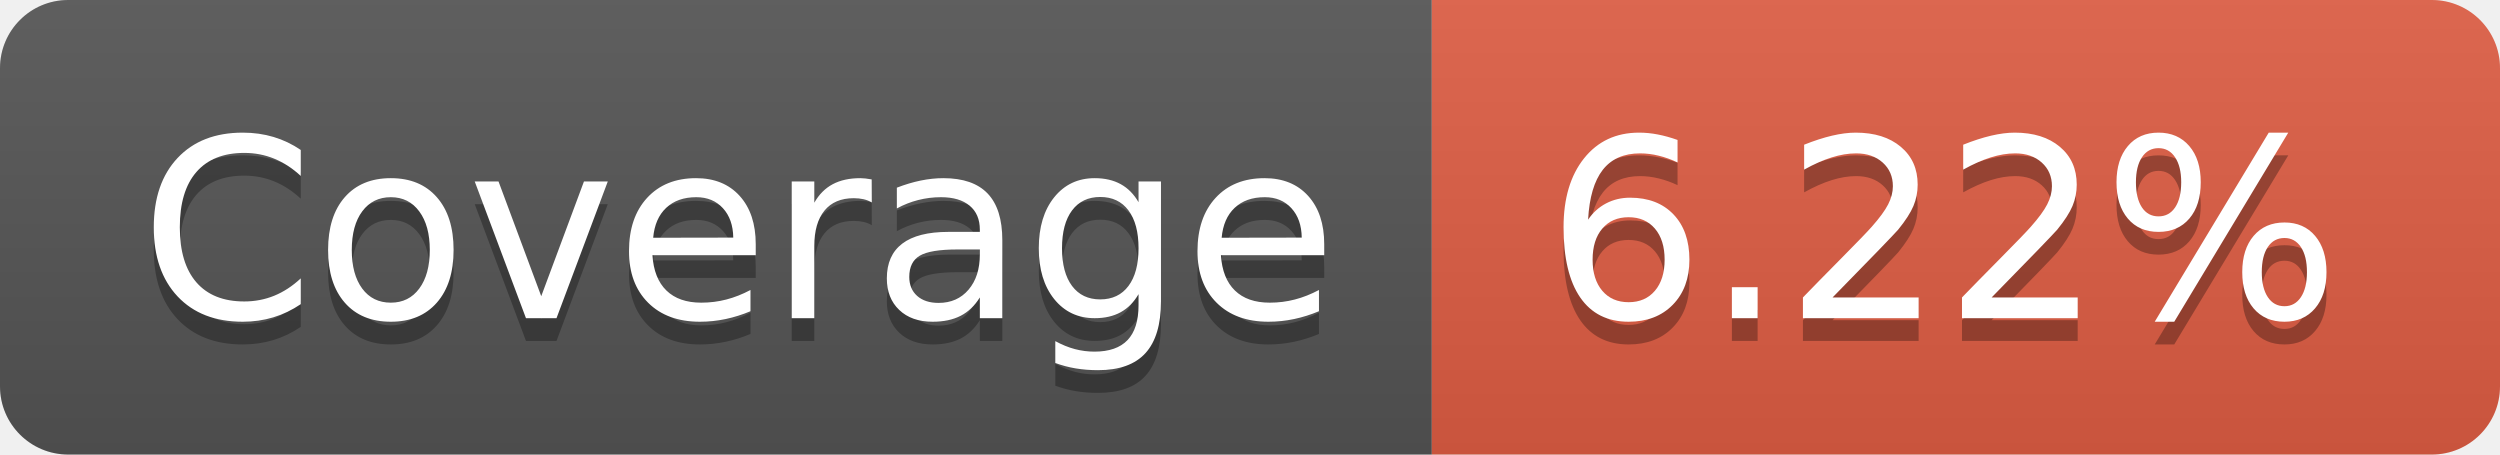
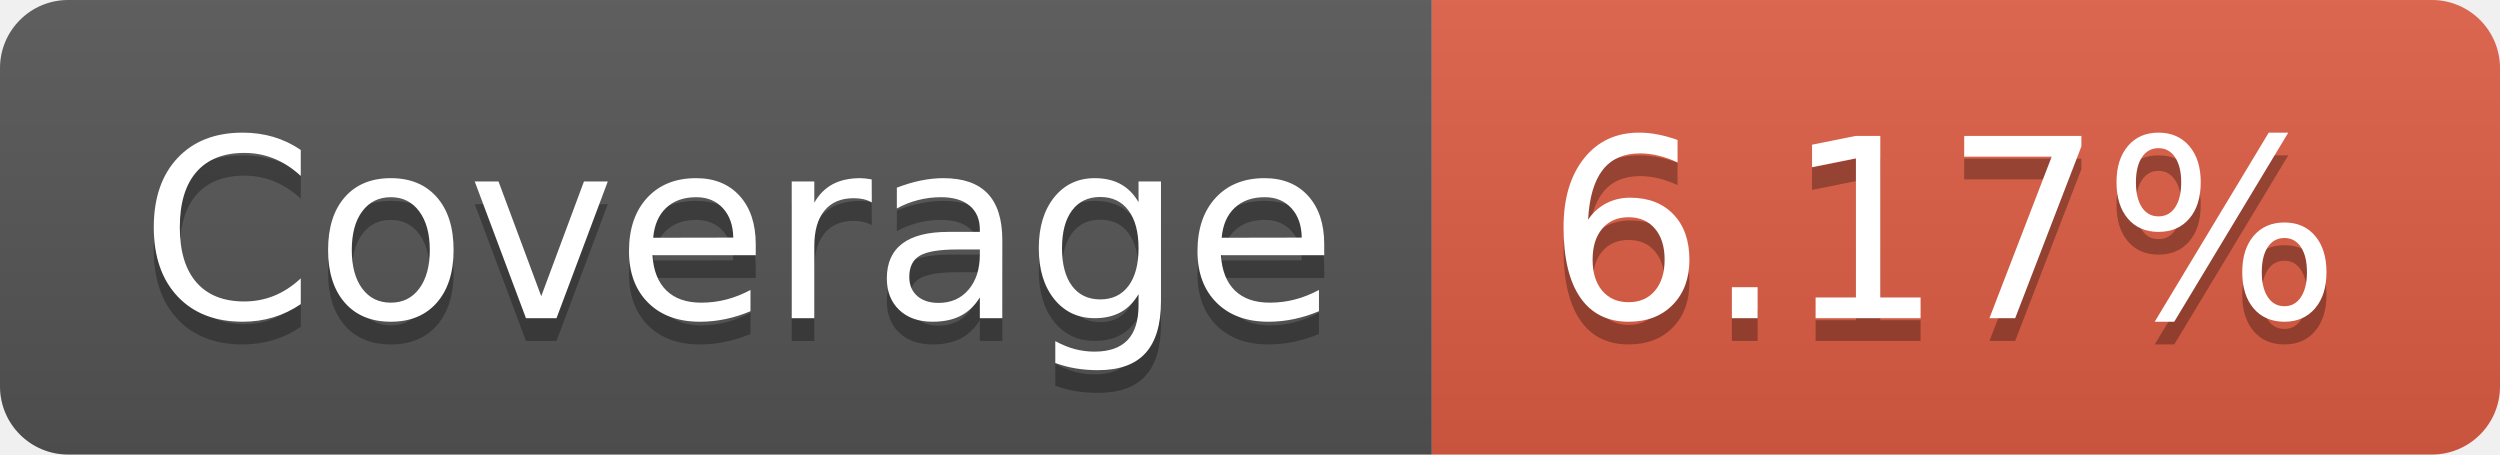
- <svg xmlns="http://www.w3.org/2000/svg" width="110" height="20" role="img" aria-label="Coverage: 6.22%">
+ <svg xmlns="http://www.w3.org/2000/svg" width="110" height="20" role="img" aria-label="Coverage: 6.17%">
  <linearGradient id="s" x2="0" y2="100%">
    <stop offset="0" stop-color="#bbb" stop-opacity=".1" />
    <stop offset="1" stop-opacity=".1" />
  </linearGradient>
  <clipPath id="r">
    <rect width="110" height="20" rx="3" fill="#fff" />
  </clipPath>
  <g clip-path="url(#r)">
    <rect width="63" height="20" fill="#555" />
    <rect x="63" width="47" height="20" fill="#e05d44" />
    <rect width="110" height="20" fill="url(#s)" />
  </g>
  <g fill="#fff" text-anchor="middle" font-family="Verdana,Geneva,DejaVu Sans,sans-serif" text-rendering="geometricPrecision" font-size="110">
    <text aria-hidden="true" x="325" y="150" fill="#010101" fill-opacity=".3" transform="scale(.1)" textLength="530">Coverage</text>
    <text x="325" y="140" transform="scale(.1)" fill="#fff" textLength="530">Coverage</text>
-     <text aria-hidden="true" x="855" y="150" fill="#010101" fill-opacity=".3" transform="scale(.1)" textLength="370">6.22%</text>
-     <text x="855" y="140" transform="scale(.1)" fill="#fff" textLength="370">6.22%</text>
+     <text aria-hidden="true" x="855" y="150" fill="#010101" fill-opacity=".3" transform="scale(.1)" textLength="370">6.17%</text>
+     <text x="855" y="140" transform="scale(.1)" fill="#fff" textLength="370">6.17%</text>
  </g>
</svg>
